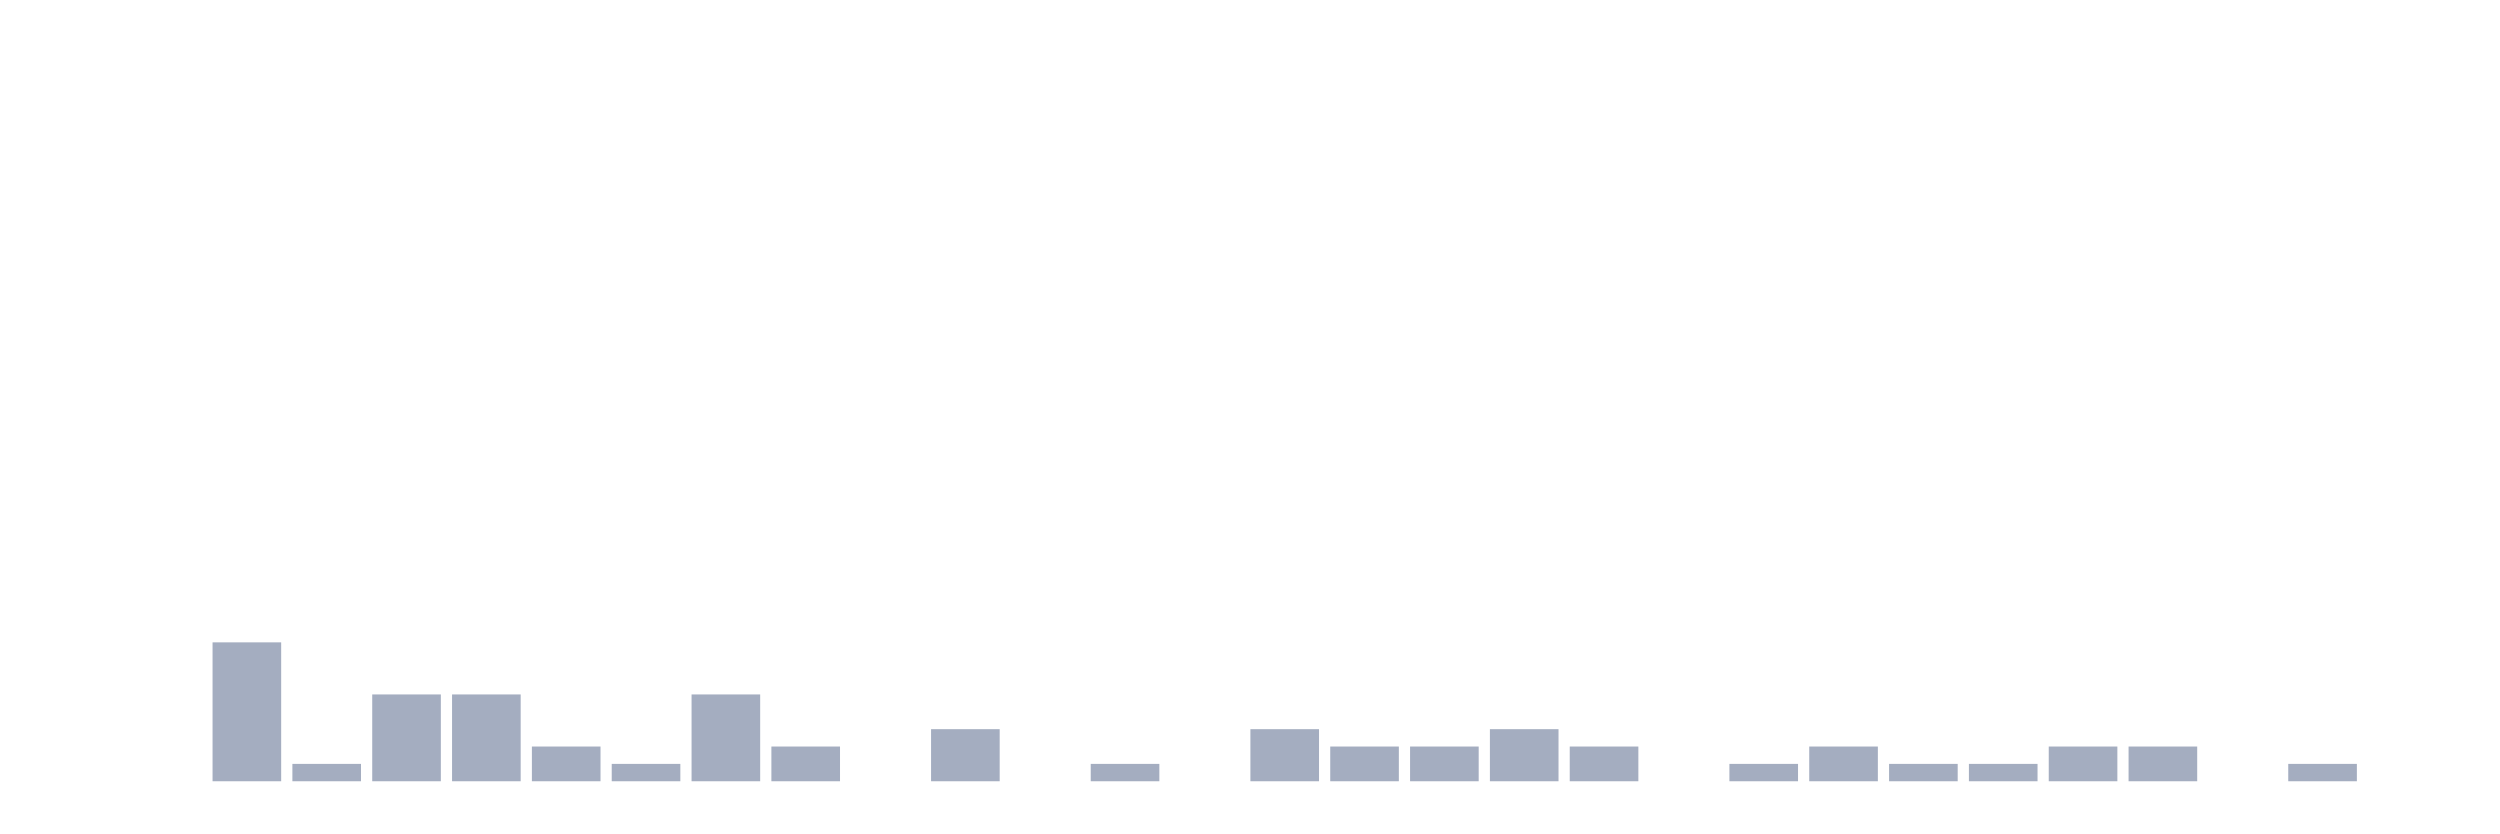
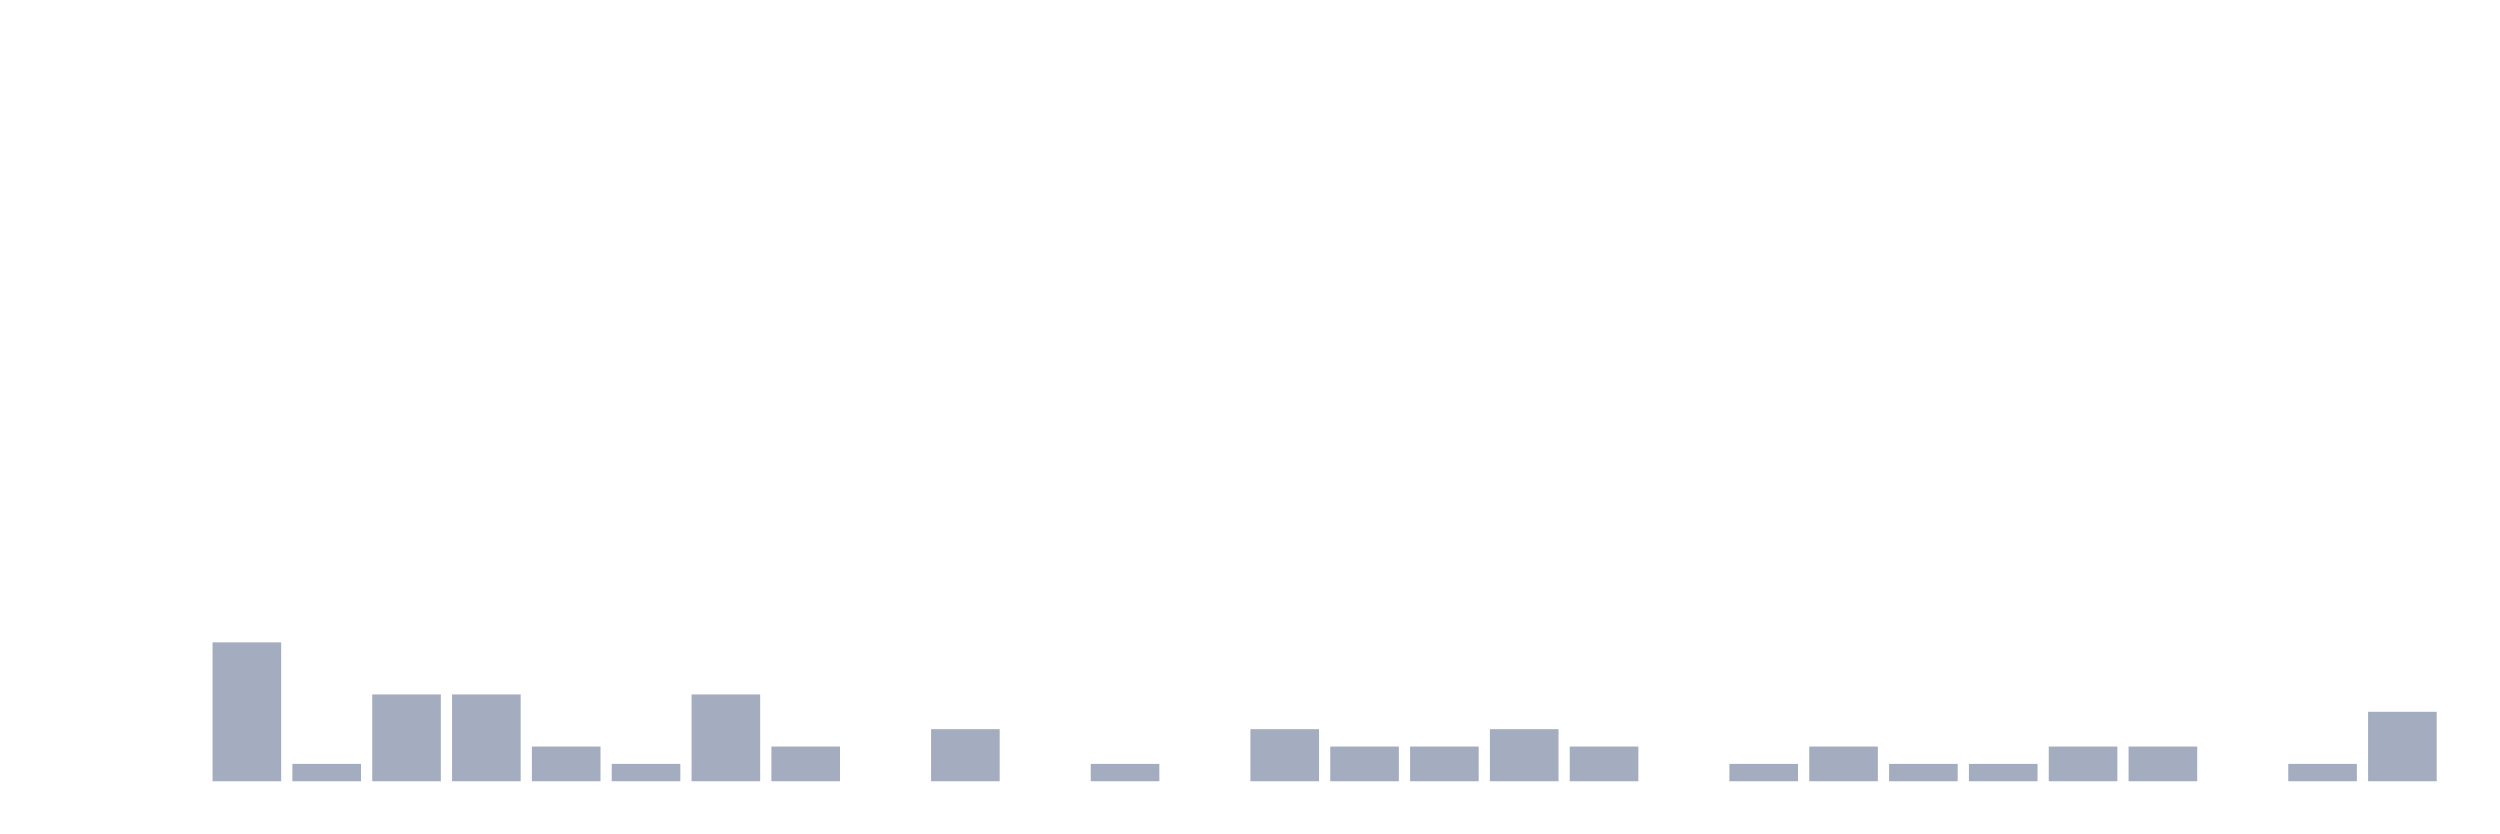
<svg xmlns="http://www.w3.org/2000/svg" viewBox="0 0 480 160">
  <g transform="translate(10,10)">
    <rect class="bar" x="0.153" width="13.175" y="140" height="0" fill="rgb(164,173,192)" />
    <rect class="bar" x="15.482" width="13.175" y="140" height="0" fill="rgb(164,173,192)" />
    <rect class="bar" x="30.81" width="13.175" y="113.333" height="26.667" fill="rgb(164,173,192)" />
    <rect class="bar" x="46.138" width="13.175" y="136.667" height="3.333" fill="rgb(164,173,192)" />
    <rect class="bar" x="61.466" width="13.175" y="123.333" height="16.667" fill="rgb(164,173,192)" />
    <rect class="bar" x="76.794" width="13.175" y="123.333" height="16.667" fill="rgb(164,173,192)" />
    <rect class="bar" x="92.123" width="13.175" y="133.333" height="6.667" fill="rgb(164,173,192)" />
    <rect class="bar" x="107.451" width="13.175" y="136.667" height="3.333" fill="rgb(164,173,192)" />
    <rect class="bar" x="122.779" width="13.175" y="123.333" height="16.667" fill="rgb(164,173,192)" />
    <rect class="bar" x="138.107" width="13.175" y="133.333" height="6.667" fill="rgb(164,173,192)" />
    <rect class="bar" x="153.436" width="13.175" y="140" height="0" fill="rgb(164,173,192)" />
    <rect class="bar" x="168.764" width="13.175" y="130" height="10" fill="rgb(164,173,192)" />
    <rect class="bar" x="184.092" width="13.175" y="140" height="0" fill="rgb(164,173,192)" />
    <rect class="bar" x="199.42" width="13.175" y="136.667" height="3.333" fill="rgb(164,173,192)" />
    <rect class="bar" x="214.748" width="13.175" y="140" height="0" fill="rgb(164,173,192)" />
    <rect class="bar" x="230.077" width="13.175" y="130" height="10" fill="rgb(164,173,192)" />
    <rect class="bar" x="245.405" width="13.175" y="133.333" height="6.667" fill="rgb(164,173,192)" />
    <rect class="bar" x="260.733" width="13.175" y="133.333" height="6.667" fill="rgb(164,173,192)" />
    <rect class="bar" x="276.061" width="13.175" y="130" height="10" fill="rgb(164,173,192)" />
    <rect class="bar" x="291.39" width="13.175" y="133.333" height="6.667" fill="rgb(164,173,192)" />
    <rect class="bar" x="306.718" width="13.175" y="140" height="0" fill="rgb(164,173,192)" />
    <rect class="bar" x="322.046" width="13.175" y="136.667" height="3.333" fill="rgb(164,173,192)" />
    <rect class="bar" x="337.374" width="13.175" y="133.333" height="6.667" fill="rgb(164,173,192)" />
    <rect class="bar" x="352.702" width="13.175" y="136.667" height="3.333" fill="rgb(164,173,192)" />
    <rect class="bar" x="368.031" width="13.175" y="136.667" height="3.333" fill="rgb(164,173,192)" />
    <rect class="bar" x="383.359" width="13.175" y="133.333" height="6.667" fill="rgb(164,173,192)" />
    <rect class="bar" x="398.687" width="13.175" y="133.333" height="6.667" fill="rgb(164,173,192)" />
    <rect class="bar" x="414.015" width="13.175" y="140" height="0" fill="rgb(164,173,192)" />
    <rect class="bar" x="429.344" width="13.175" y="136.667" height="3.333" fill="rgb(164,173,192)" />
-     <rect class="bar" x="444.672" width="13.175" y="140" height="0" fill="rgb(164,173,192)" />
+     <rect class="bar" x="444.672" width="13.175" y="126.667" height="13.333" fill="rgb(164,173,192)" />
  </g>
</svg>
